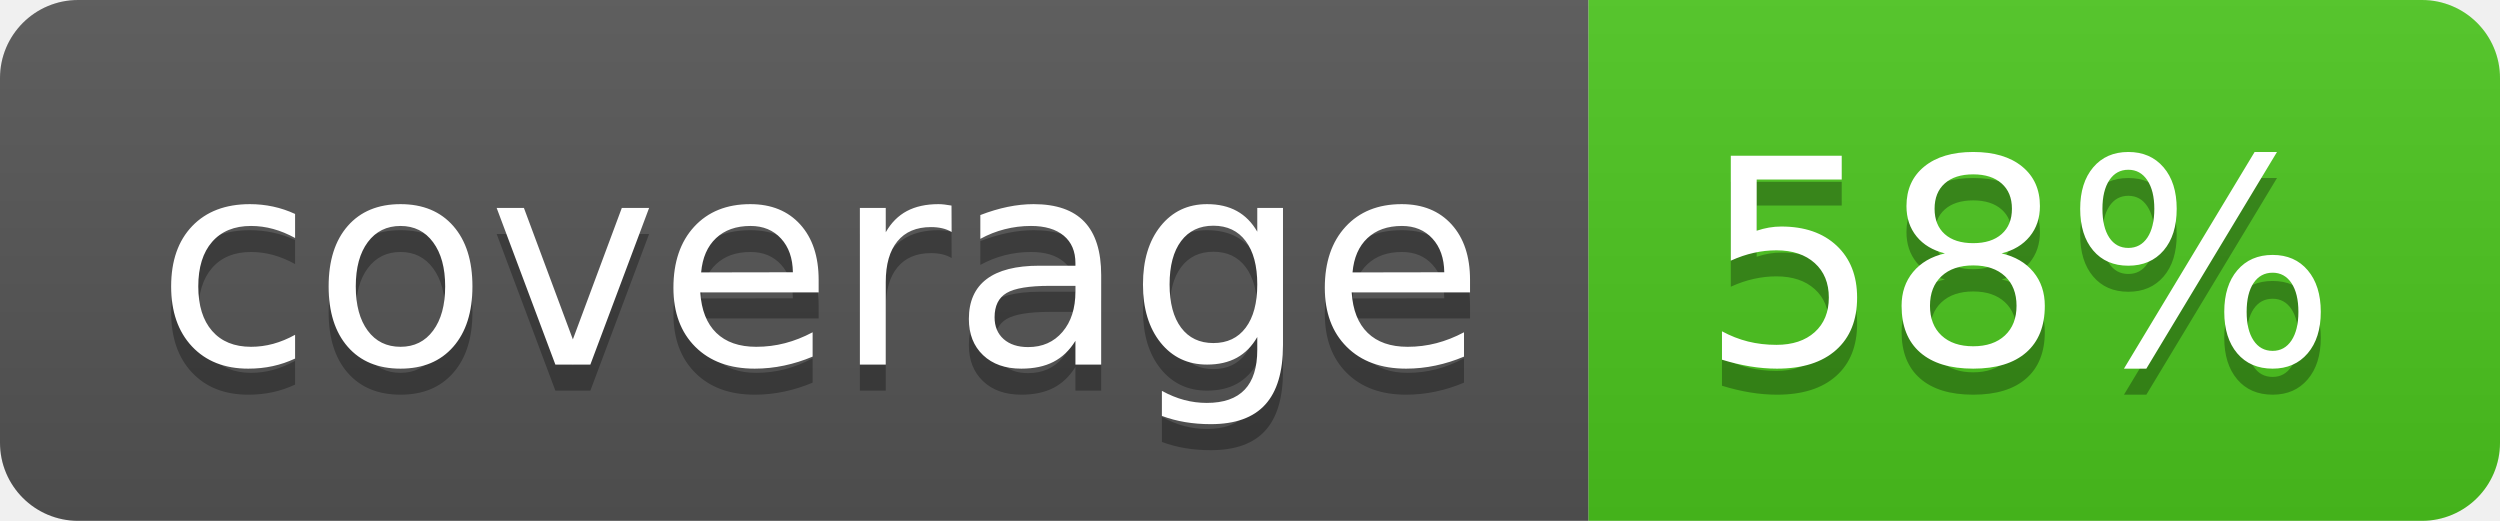
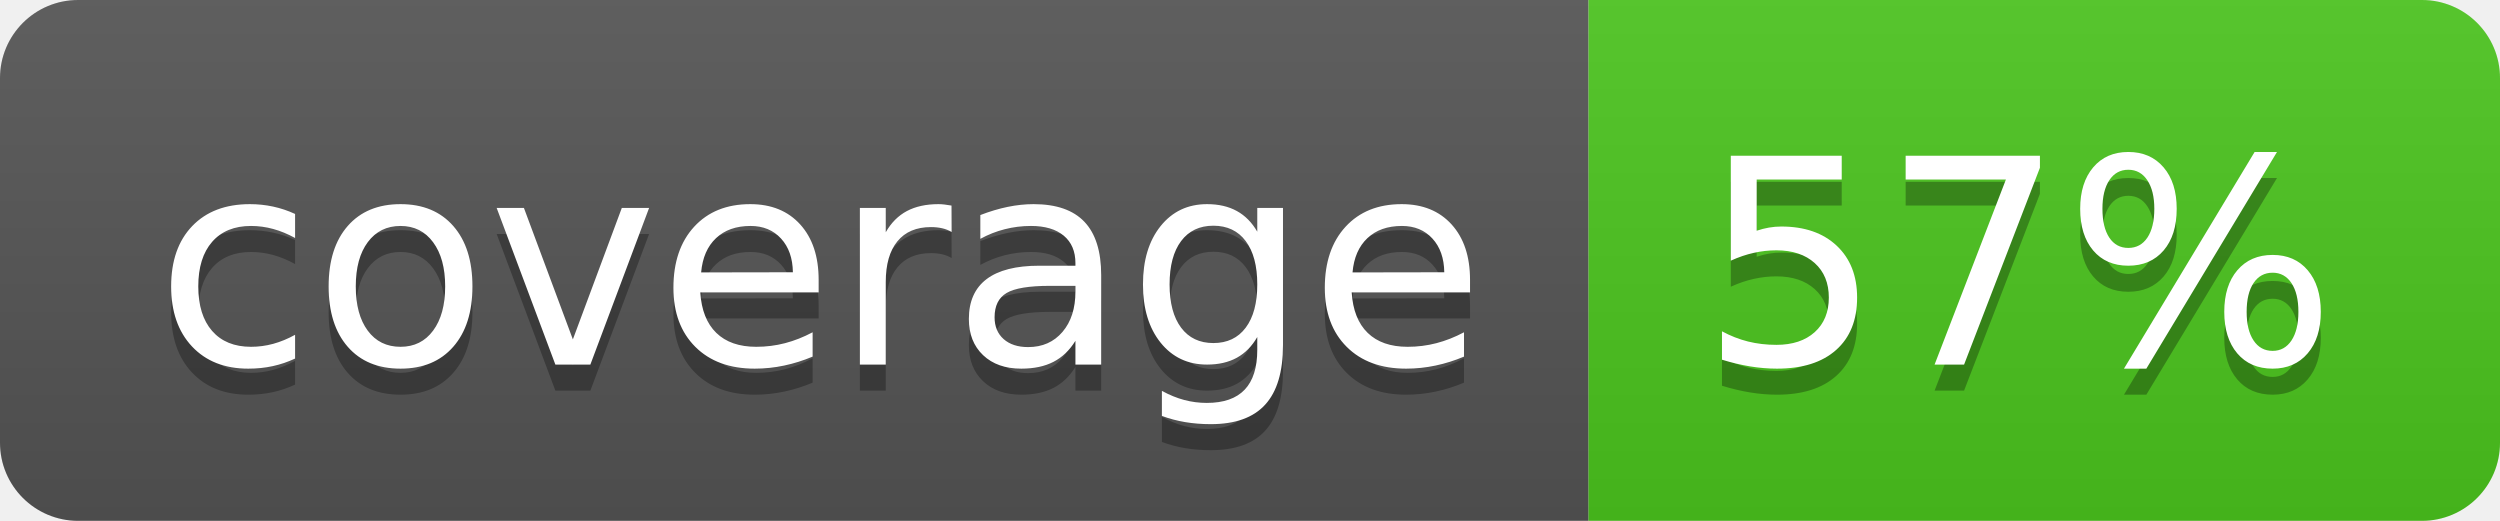
<svg xmlns="http://www.w3.org/2000/svg" width="96" height="20">
  <linearGradient id="b" x2="0" y2="100%">
    <stop offset="0" stop-color="#bbb" stop-opacity=".1" />
    <stop offset="1" stop-opacity=".1" />
  </linearGradient>
  <clipPath id="a">
    <rect width="96" height="20" rx="3" fill="#fff" />
  </clipPath>
  <g clip-path="url(#a)">
    <path fill="#555" d="M0 0h61v20H0z" />
    <path fill="#4CC61E" d="M61 0h35v20H61z" />
    <path fill="url(#b)" d="M0 0h96v20H0z" />
  </g>
  <g fill="#fff" text-anchor="middle" font-family="DejaVu Sans,Verdana,Geneva,sans-serif" font-size="110">
    <text x="315" y="150" fill="#010101" fill-opacity=".3" transform="scale(.1)" textLength="510">coverage</text>
    <text x="315" y="140" transform="scale(.1)" textLength="510">coverage</text>
-     <text x="775" y="150" fill="#010101" fill-opacity=".3" transform="scale(.1)" textLength="250">58%</text>
-     <text x="775" y="140" transform="scale(.1)" textLength="250">58%</text>
+     <text x="775" y="150" fill="#010101" fill-opacity=".3" transform="scale(.1)" textLength="250">57%</text>
+     <text x="775" y="140" transform="scale(.1)" textLength="250">57%</text>
  </g>
</svg>
